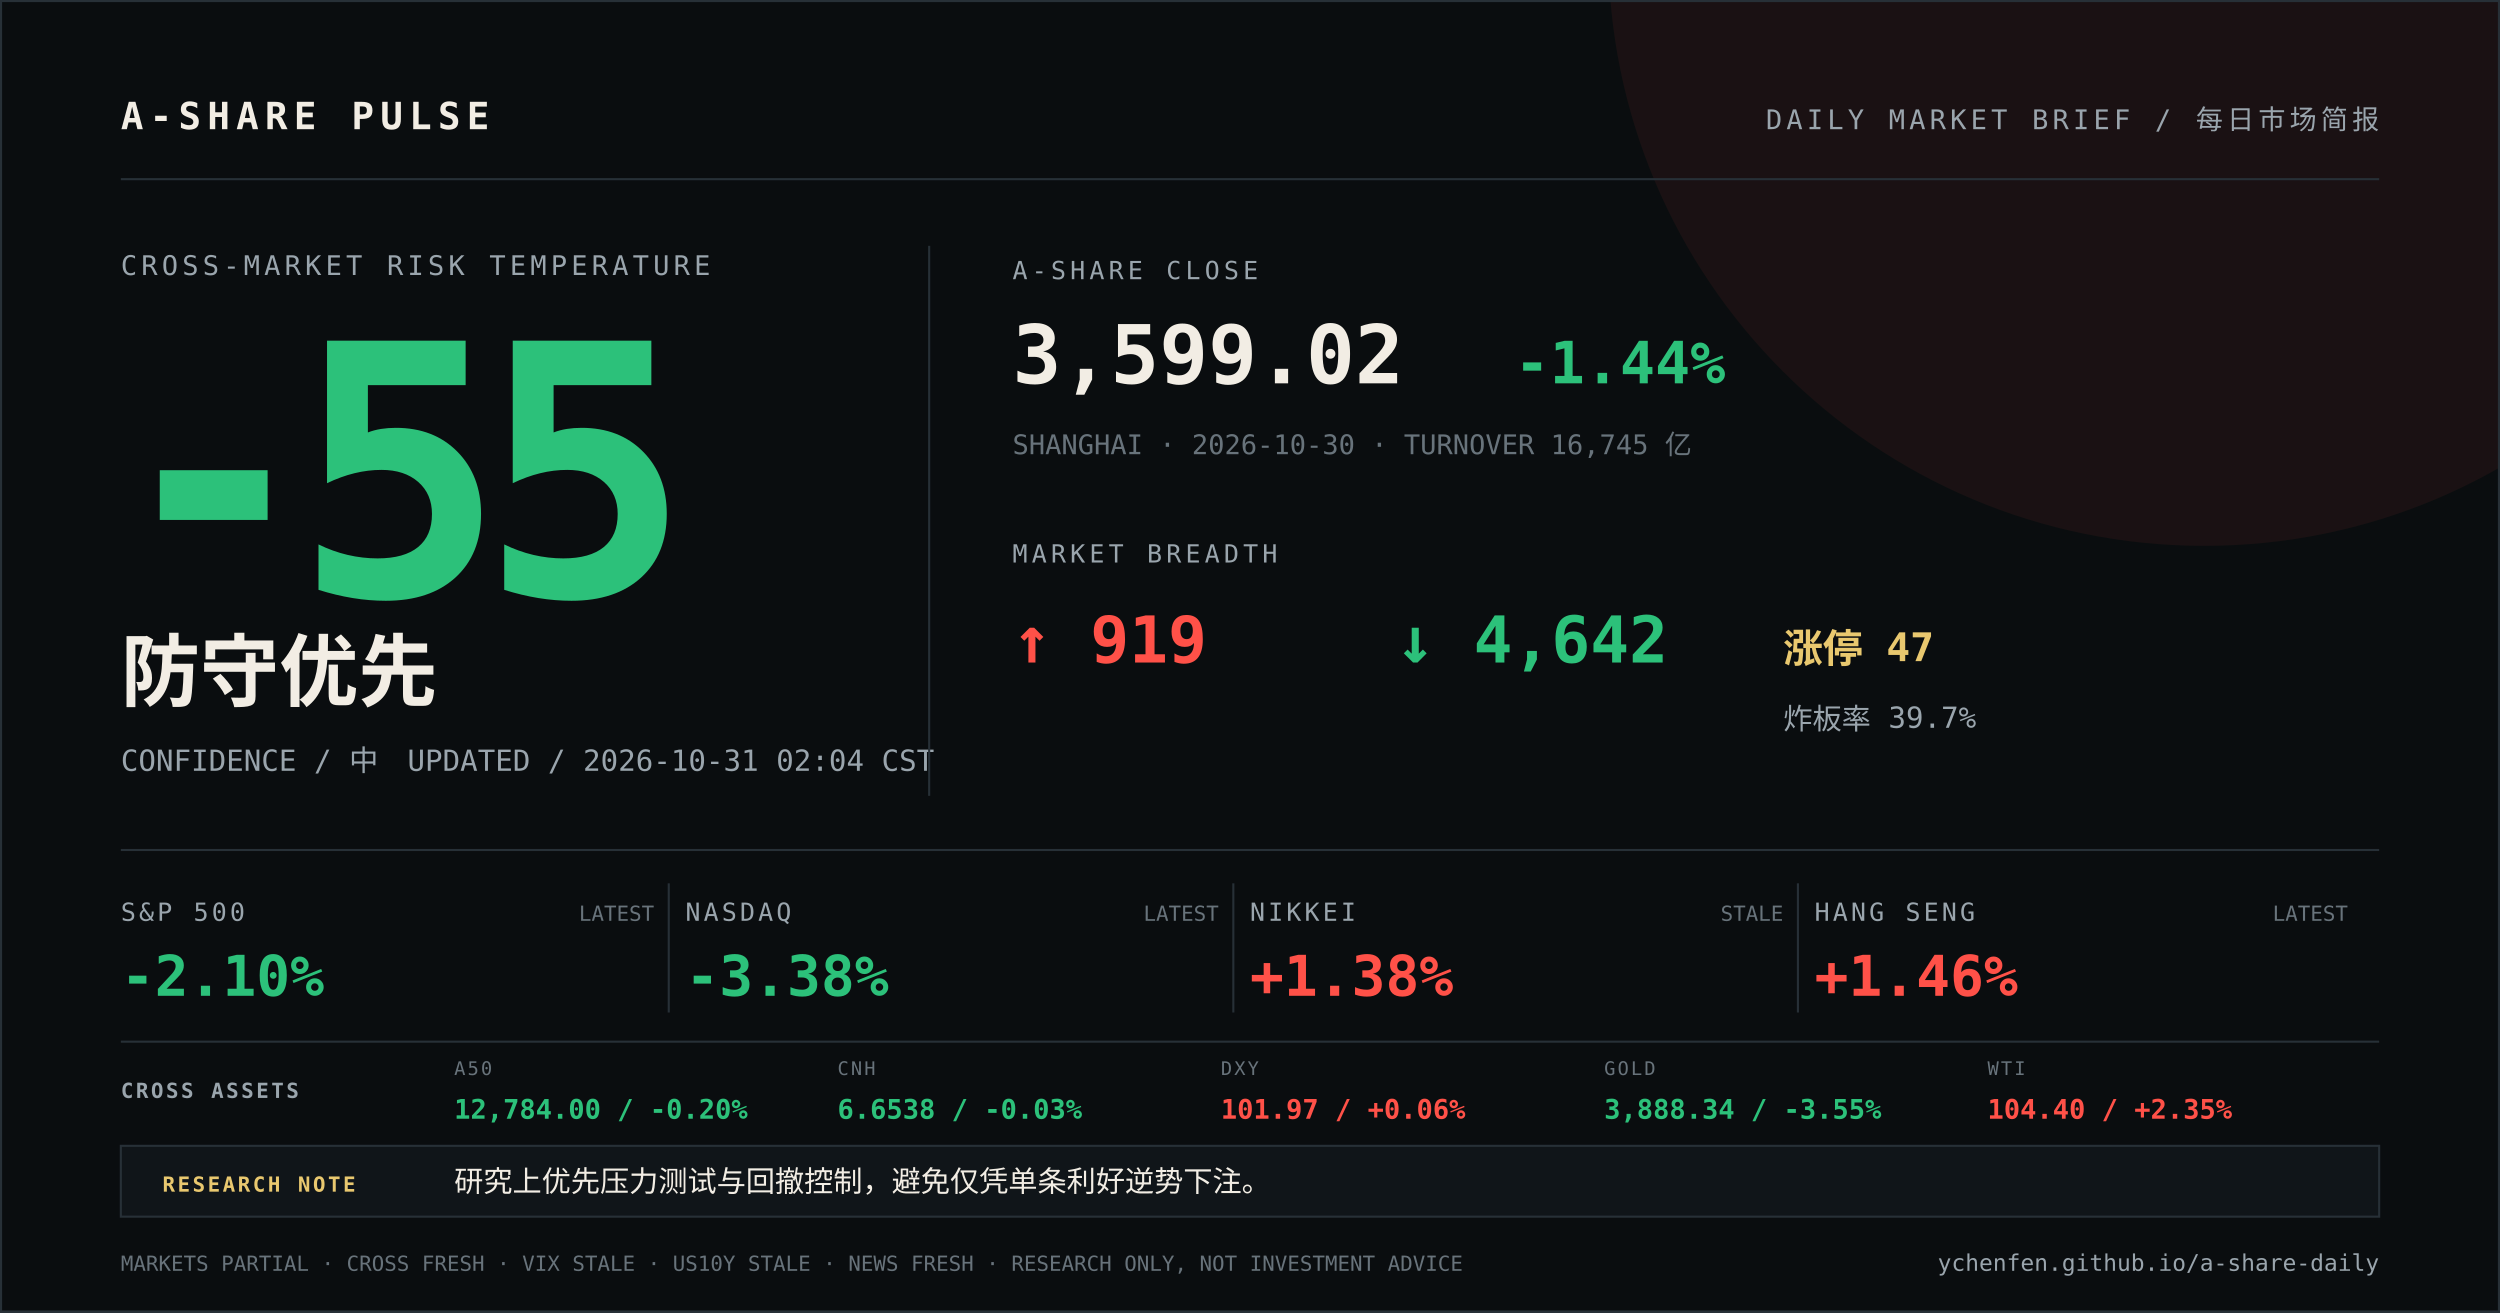
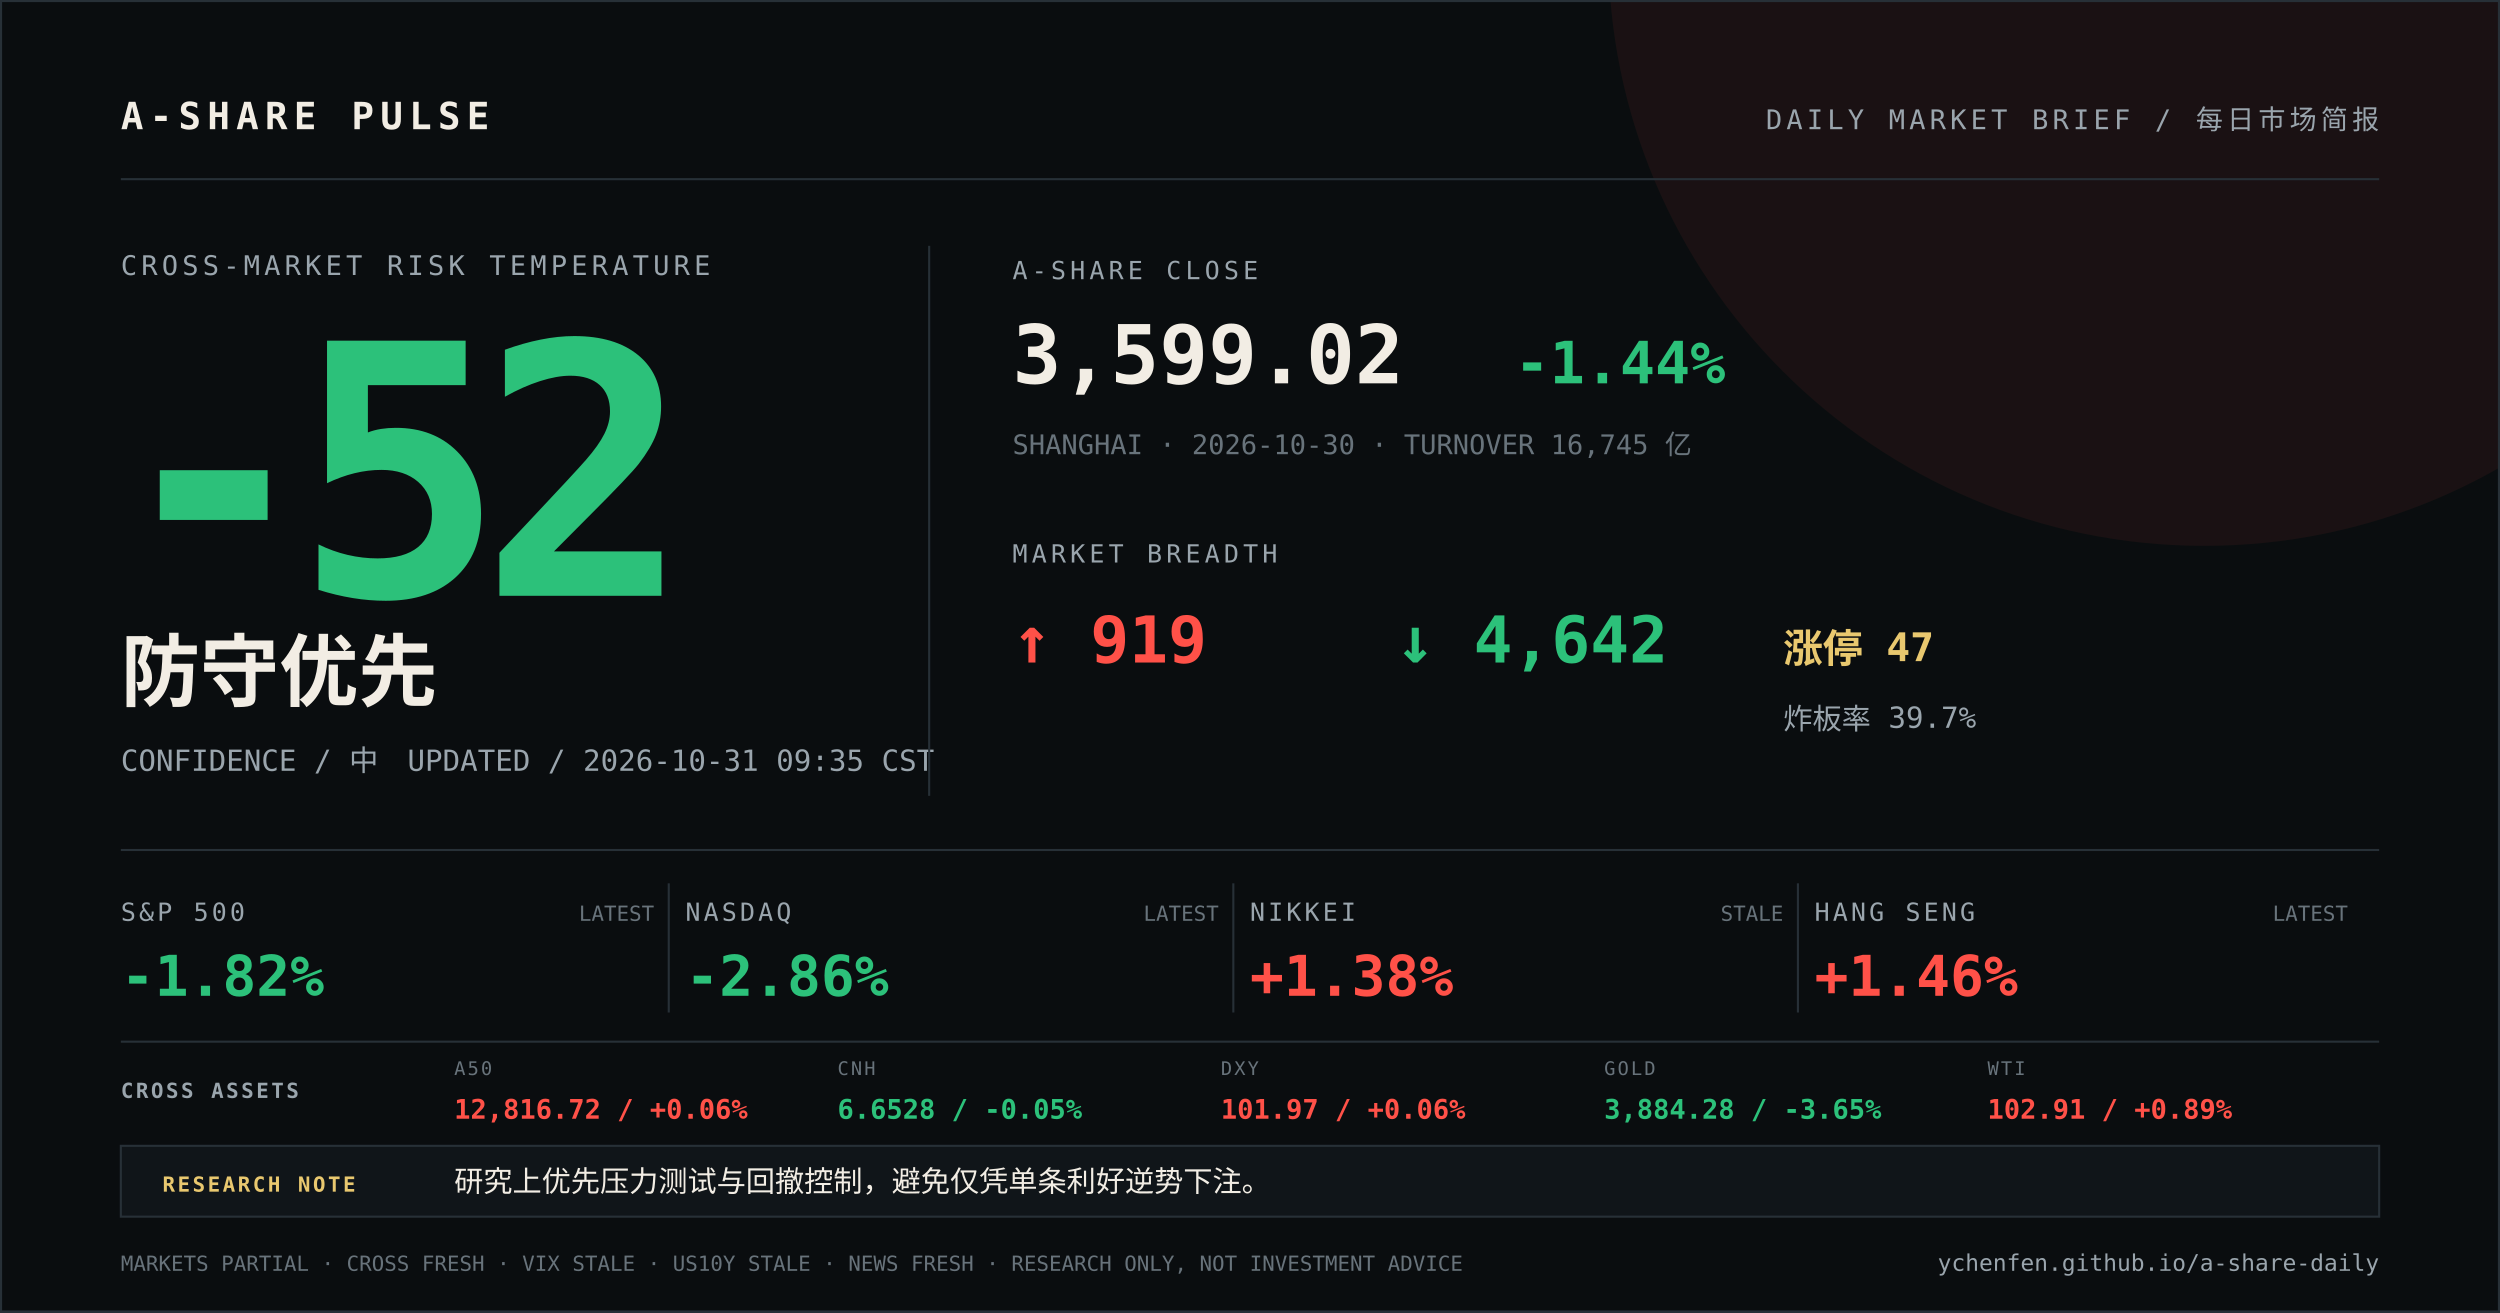
<svg xmlns="http://www.w3.org/2000/svg" width="1200" height="630" viewBox="0 0 1200 630">
  <rect width="1200" height="630" fill="#0a0d0f" />
  <circle cx="1058" cy="-24" r="286" fill="#ff5148" opacity="0.07" />
  <path d="M0 0H1200V630H0Z" fill="none" stroke="#273037" stroke-width="2" />
  <g font-family="DIN Alternate, SFMono-Regular, Menlo, monospace">
    <text x="58" y="62" fill="#f2ede4" font-size="18" font-weight="700" letter-spacing="3">A-SHARE PULSE</text>
    <text x="1142" y="62" fill="#9aa5ad" font-size="13" text-anchor="end" letter-spacing="2">DAILY MARKET BRIEF / 每日市场简报</text>
    <line x1="58" y1="86" x2="1142" y2="86" stroke="#273037" />
    <text x="58" y="132" fill="#9aa5ad" font-size="13" letter-spacing="2">CROSS-MARKET RISK TEMPERATURE</text>
-     <text x="52" y="286" fill="#2cc17a" font-size="168" font-weight="800" letter-spacing="-12">-55</text>
+     <text x="52" y="286" fill="#2cc17a" font-size="168" font-weight="800" letter-spacing="-12">-52</text>
    <text x="58" y="336" fill="#f2ede4" font-size="38" font-weight="700">防守优先</text>
-     <text x="58" y="370" fill="#9aa5ad" font-size="14">CONFIDENCE / 中　UPDATED / 2026-10-31 02:04 CST</text>
+     <text x="58" y="370" fill="#9aa5ad" font-size="14">CONFIDENCE / 中　UPDATED / 2026-10-31 09:35 CST</text>
    <line x1="446" y1="118" x2="446" y2="382" stroke="#273037" />
    <text x="486" y="134" fill="#9aa5ad" font-size="12" letter-spacing="2">A-SHARE CLOSE</text>
    <text x="486" y="184" fill="#f2ede4" font-size="39" font-weight="700">3,599.02</text>
    <text x="727" y="184" fill="#2cc17a" font-size="28" font-weight="700">-1.44%</text>
    <text x="486" y="218" fill="#68737b" font-size="13">SHANGHAI · 2026-10-30 · TURNOVER 16,745 亿</text>
    <text x="486" y="270" fill="#9aa5ad" font-size="12" letter-spacing="2">MARKET BREADTH</text>
    <text x="486" y="318" fill="#ff5148" font-size="31" font-weight="700">↑ 919</text>
    <text x="670" y="318" fill="#2cc17a" font-size="31" font-weight="700">↓ 4,642</text>
    <text x="856" y="318" fill="#e9c86f" font-size="19" font-weight="700">涨停 47</text>
    <text x="856" y="350" fill="#9aa5ad" font-size="14">炸板率 39.7%</text>
    <line x1="58" y1="408" x2="1142" y2="408" stroke="#273037" />
    <text x="58" y="442" fill="#9aa5ad" font-size="12" letter-spacing="1.5">S&amp;P 500</text>
-     <text x="58" y="478" fill="#2cc17a" font-size="27" font-weight="700">-2.10%</text>
+     <text x="58" y="478" fill="#2cc17a" font-size="27" font-weight="700">-1.82%</text>
    <text x="314" y="442" fill="#68737b" font-size="10" text-anchor="end">LATEST</text>
    <line x1="321" y1="424" x2="321" y2="486" stroke="#273037" />
    <text x="329" y="442" fill="#9aa5ad" font-size="12" letter-spacing="1.5">NASDAQ</text>
-     <text x="329" y="478" fill="#2cc17a" font-size="27" font-weight="700">-3.38%</text>
+     <text x="329" y="478" fill="#2cc17a" font-size="27" font-weight="700">-2.86%</text>
    <text x="585" y="442" fill="#68737b" font-size="10" text-anchor="end">LATEST</text>
    <line x1="592" y1="424" x2="592" y2="486" stroke="#273037" />
    <text x="600" y="442" fill="#9aa5ad" font-size="12" letter-spacing="1.5">NIKKEI</text>
    <text x="600" y="478" fill="#ff5148" font-size="27" font-weight="700">+1.38%</text>
    <text x="856" y="442" fill="#68737b" font-size="10" text-anchor="end">STALE</text>
    <line x1="863" y1="424" x2="863" y2="486" stroke="#273037" />
    <text x="871" y="442" fill="#9aa5ad" font-size="12" letter-spacing="1.5">HANG SENG</text>
    <text x="871" y="478" fill="#ff5148" font-size="27" font-weight="700">+1.46%</text>
    <text x="1127" y="442" fill="#68737b" font-size="10" text-anchor="end">LATEST</text>
    <line x1="58" y1="500" x2="1142" y2="500" stroke="#273037" />
    <text x="58" y="527" fill="#9aa5ad" font-size="10" font-weight="700" letter-spacing="1.2">CROSS ASSETS</text>
    <text x="218" y="516" fill="#68737b" font-size="9" letter-spacing="1">A50</text>
-     <text x="218" y="537" fill="#2cc17a" font-size="13" font-weight="700">12,784.00 / -0.20%</text>
+     <text x="218" y="537" fill="#ff5148" font-size="13" font-weight="700">12,816.72 / +0.06%</text>
    <text x="402" y="516" fill="#68737b" font-size="9" letter-spacing="1">CNH</text>
-     <text x="402" y="537" fill="#2cc17a" font-size="13" font-weight="700">6.6538 / -0.03%</text>
+     <text x="402" y="537" fill="#2cc17a" font-size="13" font-weight="700">6.6528 / -0.05%</text>
    <text x="586" y="516" fill="#68737b" font-size="9" letter-spacing="1">DXY</text>
    <text x="586" y="537" fill="#ff5148" font-size="13" font-weight="700">101.97 / +0.06%</text>
    <text x="770" y="516" fill="#68737b" font-size="9" letter-spacing="1">GOLD</text>
-     <text x="770" y="537" fill="#2cc17a" font-size="13" font-weight="700">3,888.34 / -3.55%</text>
+     <text x="770" y="537" fill="#2cc17a" font-size="13" font-weight="700">3,884.28 / -3.65%</text>
    <text x="954" y="516" fill="#68737b" font-size="9" letter-spacing="1">WTI</text>
-     <text x="954" y="537" fill="#ff5148" font-size="13" font-weight="700">104.40 / +2.35%</text>
+     <text x="954" y="537" fill="#ff5148" font-size="13" font-weight="700">102.91 / +0.89%</text>
    <rect x="58" y="550" width="1084" height="34" fill="#101519" stroke="#273037" />
    <text x="78" y="572" fill="#e9c86f" font-size="10" font-weight="700" letter-spacing="1.2">RESEARCH NOTE</text>
    <text x="218" y="572" fill="#f2ede4" font-size="14">研究上优先压力测试与回撤控制，避免仅凭单条利好逆势下注。</text>
    <text x="58" y="610" fill="#68737b" font-size="10">MARKETS PARTIAL · CROSS FRESH · VIX STALE · US10Y STALE · NEWS FRESH · RESEARCH ONLY, NOT INVESTMENT ADVICE</text>
    <text x="1142" y="610" fill="#9aa5ad" font-size="11" text-anchor="end">ychenfen.github.io/a-share-daily</text>
  </g>
</svg>
